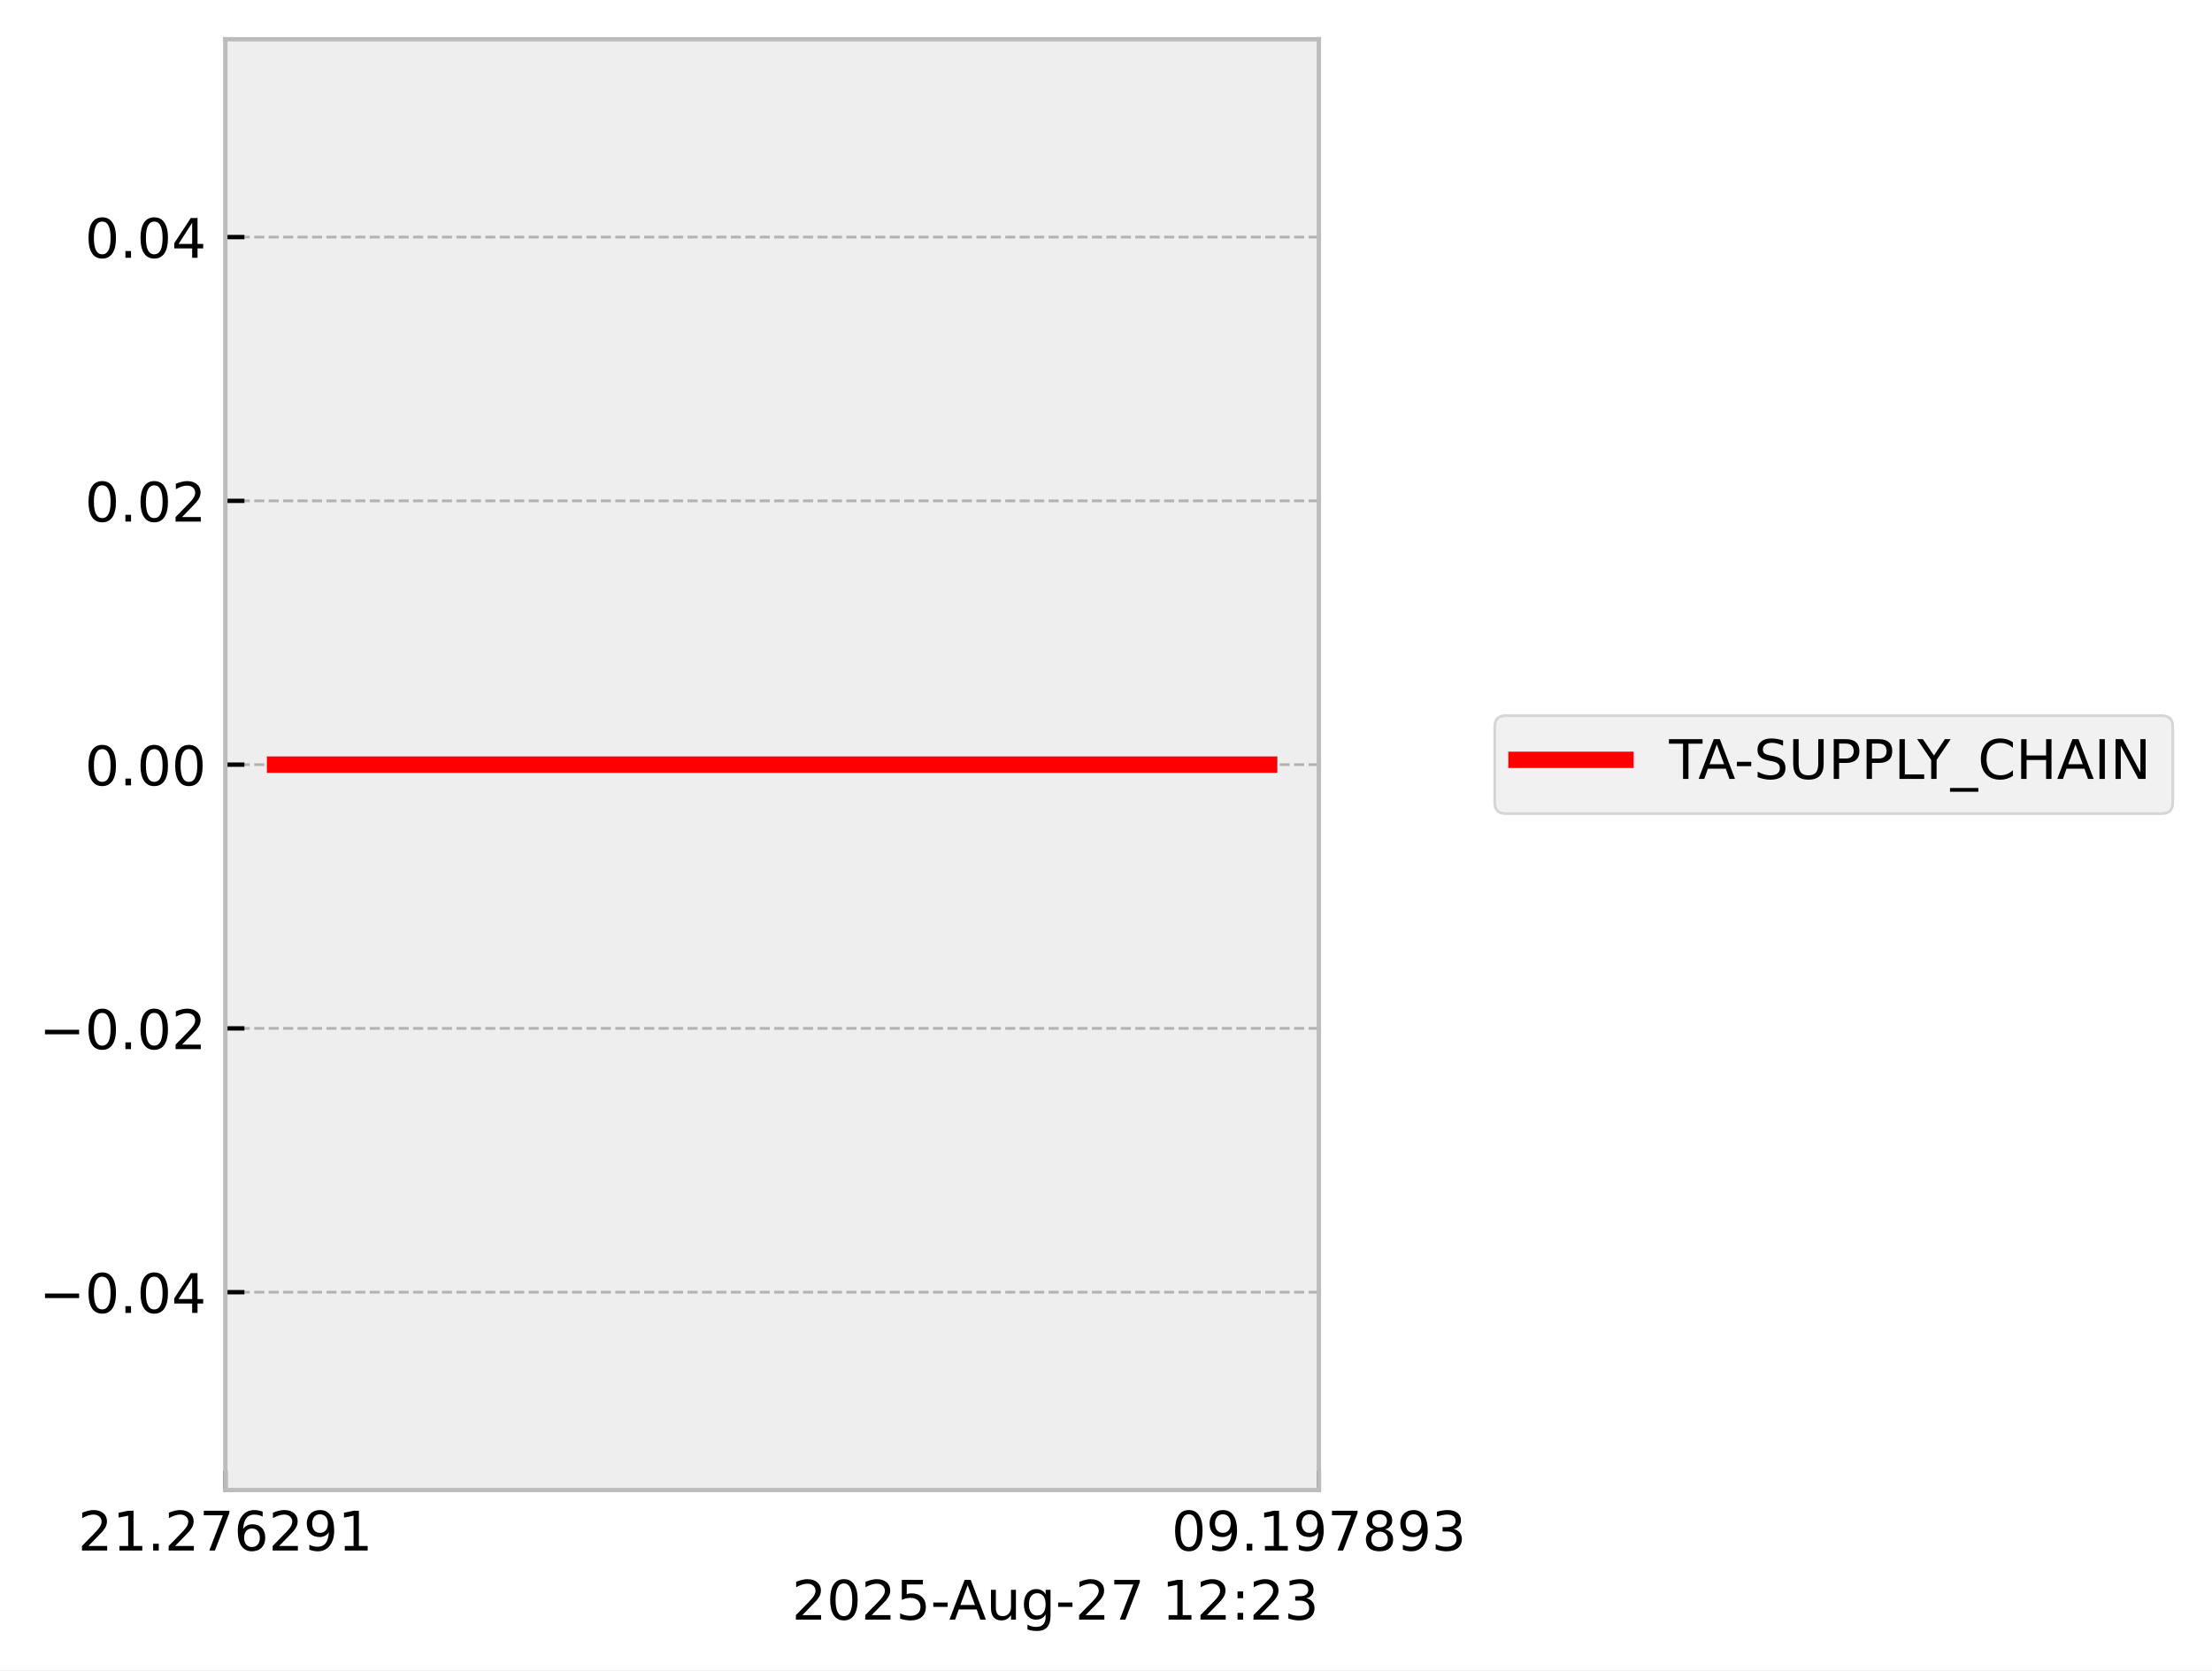
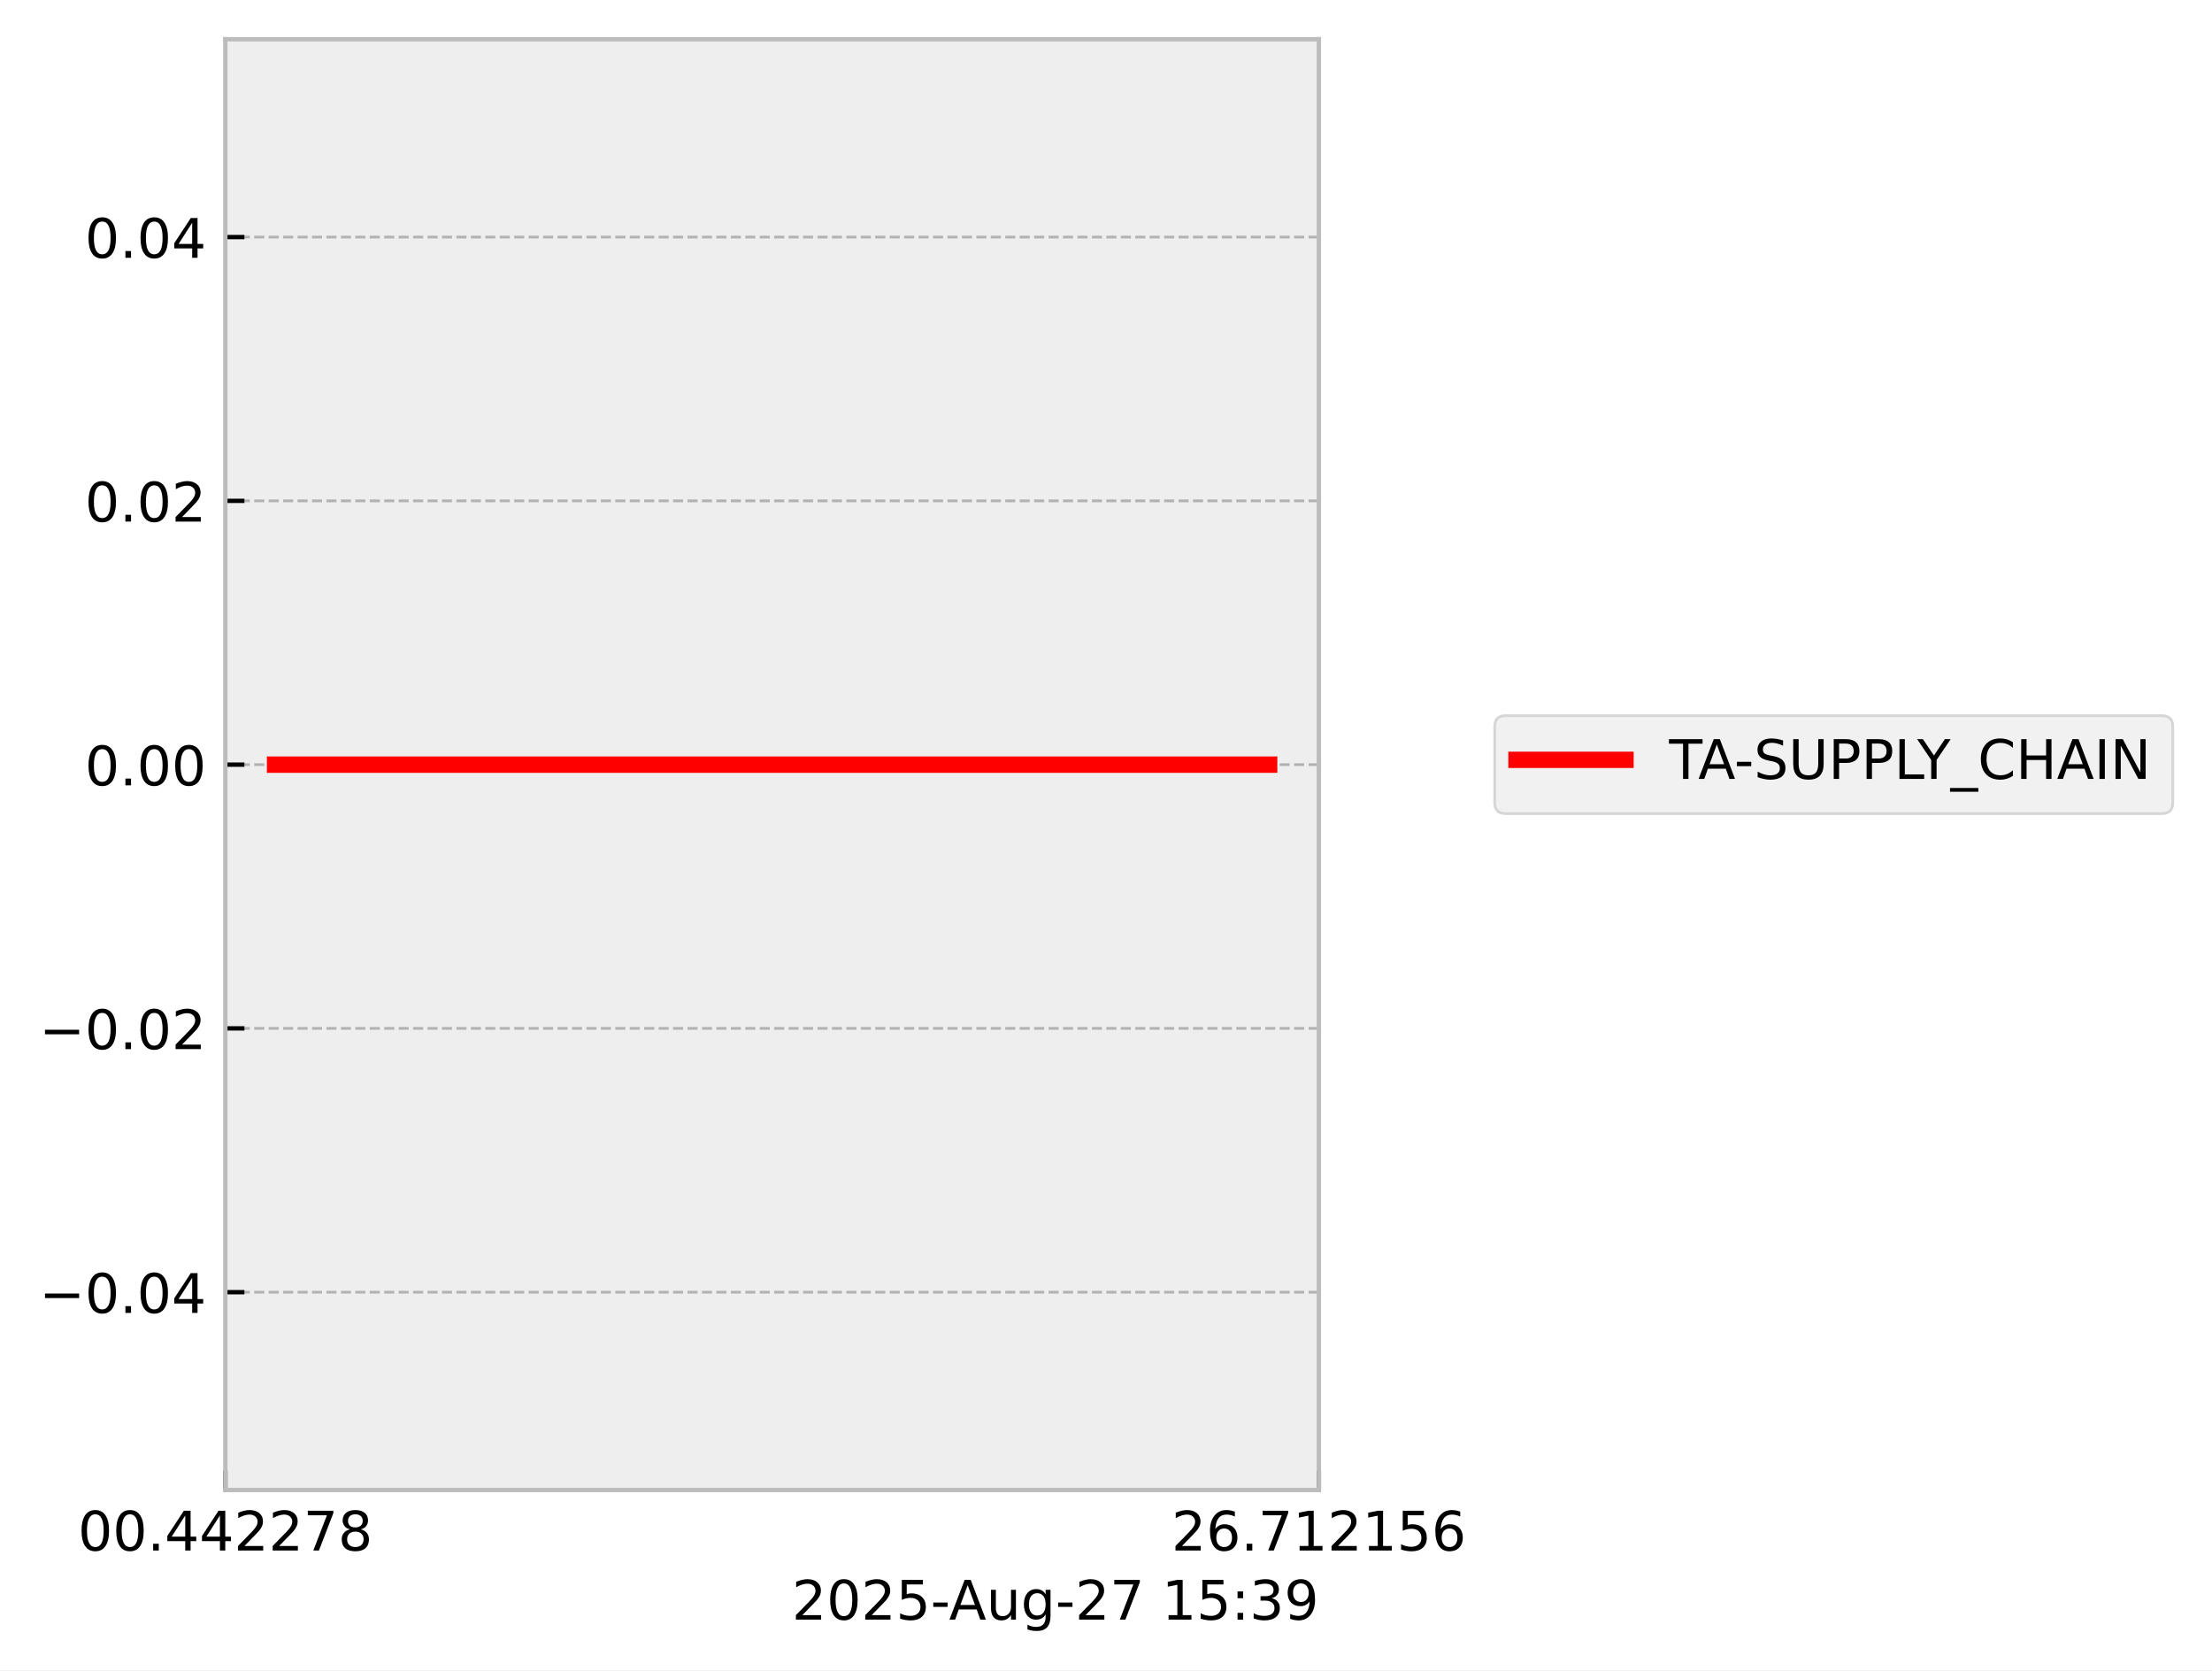
<svg xmlns="http://www.w3.org/2000/svg" xmlns:xlink="http://www.w3.org/1999/xlink" width="405.867pt" height="306.368pt" viewBox="0 0 405.867 306.368" version="1.1">
  <defs>
    <style type="text/css">*{stroke-linejoin: round; stroke-linecap: butt}</style>
  </defs>
  <g id="figure_1">
    <g id="patch_1">
      <path d="M 0 306.368  L 405.867 306.368  L 405.867 0  L 0 0  z " style="fill: #ffffff" />
    </g>
    <g id="axes_1">
      <g id="patch_2">
        <path d="M 41.345 273.312  L 241.991 273.312  L 241.991 7.2  L 41.345 7.2  z " style="fill: #eeeeee" />
      </g>
      <g id="matplotlib.axis_1">
        <g id="xtick_1">
          <g id="line2d_1">
-             <path d="M 41.345 273.312  L 41.345 7.2  " clip-path="url(#p67381298b9)" style="fill: none; stroke-dasharray: 1.85,0.8; stroke-dashoffset: 0; stroke: #b2b2b2; stroke-width: 0.5" />
+             <path d="M 41.345 273.312  L 41.345 7.2  " clip-path="url(#pc070a21baf)" style="fill: none; stroke-dasharray: 1.85,0.8; stroke-dashoffset: 0; stroke: #b2b2b2; stroke-width: 0.5" />
          </g>
          <g id="line2d_2">
            <defs>
-               <path id="m9a1ef54bc2" d="M 0 0  L 0 -3.5  " style="stroke: #000000; stroke-width: 0.8" />
-             </defs>
-             <g>
-               <use xlink:href="#m9a1ef54bc2" x="41.345" y="273.312" style="stroke: #000000; stroke-width: 0.8" />
+               <path id="m9566cf9c09" d="M 0 0  L 0 -3.5  " style="stroke: #000000; stroke-width: 0.8" />
+             </defs>
+             <g>
+               <use xlink:href="#m9566cf9c09" x="41.345" y="273.312" style="stroke: #000000; stroke-width: 0.8" />
            </g>
          </g>
          <g id="text_1">
            <g transform="translate(14.30625 284.4104) scale(0.1 -0.1)">
              <defs>
+                 <path id="DejaVuSans-30" d="M 2034 4250  Q 1547 4250 1301 3770  Q 1056 3291 1056 2328  Q 1056 1369 1301 889  Q 1547 409 2034 409  Q 2525 409 2770 889  Q 3016 1369 3016 2328  Q 3016 3291 2770 3770  Q 2525 4250 2034 4250  z M 2034 4750  Q 2819 4750 3233 4129  Q 3647 3509 3647 2328  Q 3647 1150 3233 529  Q 2819 -91 2034 -91  Q 1250 -91 836 529  Q 422 1150 422 2328  Q 422 3509 836 4129  Q 1250 4750 2034 4750  z " transform="scale(0.015625)" />
+                 <path id="DejaVuSans-2e" d="M 684 794  L 1344 794  L 1344 0  L 684 0  L 684 794  z " transform="scale(0.015625)" />
+                 <path id="DejaVuSans-34" d="M 2419 4116  L 825 1625  L 2419 1625  L 2419 4116  z M 2253 4666  L 3047 4666  L 3047 1625  L 3713 1625  L 3713 1100  L 3047 1100  L 3047 0  L 2419 0  L 2419 1100  L 313 1100  L 313 1709  L 2253 4666  z " transform="scale(0.015625)" />
                <path id="DejaVuSans-32" d="M 1228 531  L 3431 531  L 3431 0  L 469 0  L 469 531  Q 828 903 1448 1529  Q 2069 2156 2228 2338  Q 2531 2678 2651 2914  Q 2772 3150 2772 3378  Q 2772 3750 2511 3984  Q 2250 4219 1831 4219  Q 1534 4219 1204 4116  Q 875 4013 500 3803  L 500 4441  Q 881 4594 1212 4672  Q 1544 4750 1819 4750  Q 2544 4750 2975 4387  Q 3406 4025 3406 3419  Q 3406 3131 3298 2873  Q 3191 2616 2906 2266  Q 2828 2175 2409 1742  Q 1991 1309 1228 531  z " transform="scale(0.015625)" />
-                 <path id="DejaVuSans-31" d="M 794 531  L 1825 531  L 1825 4091  L 703 3866  L 703 4441  L 1819 4666  L 2450 4666  L 2450 531  L 3481 531  L 3481 0  L 794 0  L 794 531  z " transform="scale(0.015625)" />
-                 <path id="DejaVuSans-2e" d="M 684 794  L 1344 794  L 1344 0  L 684 0  L 684 794  z " transform="scale(0.015625)" />
                <path id="DejaVuSans-37" d="M 525 4666  L 3525 4666  L 3525 4397  L 1831 0  L 1172 0  L 2766 4134  L 525 4134  L 525 4666  z " transform="scale(0.015625)" />
-                 <path id="DejaVuSans-36" d="M 2113 2584  Q 1688 2584 1439 2293  Q 1191 2003 1191 1497  Q 1191 994 1439 701  Q 1688 409 2113 409  Q 2538 409 2786 701  Q 3034 994 3034 1497  Q 3034 2003 2786 2293  Q 2538 2584 2113 2584  z M 3366 4563  L 3366 3988  Q 3128 4100 2886 4159  Q 2644 4219 2406 4219  Q 1781 4219 1451 3797  Q 1122 3375 1075 2522  Q 1259 2794 1537 2939  Q 1816 3084 2150 3084  Q 2853 3084 3261 2657  Q 3669 2231 3669 1497  Q 3669 778 3244 343  Q 2819 -91 2113 -91  Q 1303 -91 875 529  Q 447 1150 447 2328  Q 447 3434 972 4092  Q 1497 4750 2381 4750  Q 2619 4750 2861 4703  Q 3103 4656 3366 4563  z " transform="scale(0.015625)" />
-                 <path id="DejaVuSans-39" d="M 703 97  L 703 672  Q 941 559 1184 500  Q 1428 441 1663 441  Q 2288 441 2617 861  Q 2947 1281 2994 2138  Q 2813 1869 2534 1725  Q 2256 1581 1919 1581  Q 1219 1581 811 2004  Q 403 2428 403 3163  Q 403 3881 828 4315  Q 1253 4750 1959 4750  Q 2769 4750 3195 4129  Q 3622 3509 3622 2328  Q 3622 1225 3098 567  Q 2575 -91 1691 -91  Q 1453 -91 1209 -44  Q 966 3 703 97  z M 1959 2075  Q 2384 2075 2632 2365  Q 2881 2656 2881 3163  Q 2881 3666 2632 3958  Q 2384 4250 1959 4250  Q 1534 4250 1286 3958  Q 1038 3666 1038 3163  Q 1038 2656 1286 2365  Q 1534 2075 1959 2075  z " transform="scale(0.015625)" />
+                 <path id="DejaVuSans-38" d="M 2034 2216  Q 1584 2216 1326 1975  Q 1069 1734 1069 1313  Q 1069 891 1326 650  Q 1584 409 2034 409  Q 2484 409 2743 651  Q 3003 894 3003 1313  Q 3003 1734 2745 1975  Q 2488 2216 2034 2216  z M 1403 2484  Q 997 2584 770 2862  Q 544 3141 544 3541  Q 544 4100 942 4425  Q 1341 4750 2034 4750  Q 2731 4750 3128 4425  Q 3525 4100 3525 3541  Q 3525 3141 3298 2862  Q 3072 2584 2669 2484  Q 3125 2378 3379 2068  Q 3634 1759 3634 1313  Q 3634 634 3220 271  Q 2806 -91 2034 -91  Q 1263 -91 848 271  Q 434 634 434 1313  Q 434 1759 690 2068  Q 947 2378 1403 2484  z M 1172 3481  Q 1172 3119 1398 2916  Q 1625 2713 2034 2713  Q 2441 2713 2670 2916  Q 2900 3119 2900 3481  Q 2900 3844 2670 4047  Q 2441 4250 2034 4250  Q 1625 4250 1398 4047  Q 1172 3844 1172 3481  z " transform="scale(0.015625)" />
              </defs>
-               <use xlink:href="#DejaVuSans-32" />
-               <use xlink:href="#DejaVuSans-31" transform="translate(63.62305 0)" />
+               <use xlink:href="#DejaVuSans-30" />
+               <use xlink:href="#DejaVuSans-30" transform="translate(63.62305 0)" />
              <use xlink:href="#DejaVuSans-2e" transform="translate(127.2461 0)" />
-               <use xlink:href="#DejaVuSans-32" transform="translate(159.0332 0)" />
-               <use xlink:href="#DejaVuSans-37" transform="translate(222.6562 0)" />
-               <use xlink:href="#DejaVuSans-36" transform="translate(286.2793 0)" />
+               <use xlink:href="#DejaVuSans-34" transform="translate(159.0332 0)" />
+               <use xlink:href="#DejaVuSans-34" transform="translate(222.6562 0)" />
+               <use xlink:href="#DejaVuSans-32" transform="translate(286.2793 0)" />
              <use xlink:href="#DejaVuSans-32" transform="translate(349.9023 0)" />
-               <use xlink:href="#DejaVuSans-39" transform="translate(413.5254 0)" />
-               <use xlink:href="#DejaVuSans-31" transform="translate(477.1484 0)" />
+               <use xlink:href="#DejaVuSans-37" transform="translate(413.5254 0)" />
+               <use xlink:href="#DejaVuSans-38" transform="translate(477.1484 0)" />
            </g>
          </g>
        </g>
        <g id="xtick_2">
          <g id="line2d_3">
-             <path d="M 241.991 273.312  L 241.991 7.2  " clip-path="url(#p67381298b9)" style="fill: none; stroke-dasharray: 1.85,0.8; stroke-dashoffset: 0; stroke: #b2b2b2; stroke-width: 0.5" />
+             <path d="M 241.991 273.312  L 241.991 7.2  " clip-path="url(#pc070a21baf)" style="fill: none; stroke-dasharray: 1.85,0.8; stroke-dashoffset: 0; stroke: #b2b2b2; stroke-width: 0.5" />
          </g>
          <g id="line2d_4">
            <g>
-               <use xlink:href="#m9a1ef54bc2" x="241.991" y="273.312" style="stroke: #000000; stroke-width: 0.8" />
+               <use xlink:href="#m9566cf9c09" x="241.991" y="273.312" style="stroke: #000000; stroke-width: 0.8" />
            </g>
          </g>
          <g id="text_2">
            <g transform="translate(214.9522 284.4104) scale(0.1 -0.1)">
              <defs>
-                 <path id="DejaVuSans-30" d="M 2034 4250  Q 1547 4250 1301 3770  Q 1056 3291 1056 2328  Q 1056 1369 1301 889  Q 1547 409 2034 409  Q 2525 409 2770 889  Q 3016 1369 3016 2328  Q 3016 3291 2770 3770  Q 2525 4250 2034 4250  z M 2034 4750  Q 2819 4750 3233 4129  Q 3647 3509 3647 2328  Q 3647 1150 3233 529  Q 2819 -91 2034 -91  Q 1250 -91 836 529  Q 422 1150 422 2328  Q 422 3509 836 4129  Q 1250 4750 2034 4750  z " transform="scale(0.015625)" />
-                 <path id="DejaVuSans-38" d="M 2034 2216  Q 1584 2216 1326 1975  Q 1069 1734 1069 1313  Q 1069 891 1326 650  Q 1584 409 2034 409  Q 2484 409 2743 651  Q 3003 894 3003 1313  Q 3003 1734 2745 1975  Q 2488 2216 2034 2216  z M 1403 2484  Q 997 2584 770 2862  Q 544 3141 544 3541  Q 544 4100 942 4425  Q 1341 4750 2034 4750  Q 2731 4750 3128 4425  Q 3525 4100 3525 3541  Q 3525 3141 3298 2862  Q 3072 2584 2669 2484  Q 3125 2378 3379 2068  Q 3634 1759 3634 1313  Q 3634 634 3220 271  Q 2806 -91 2034 -91  Q 1263 -91 848 271  Q 434 634 434 1313  Q 434 1759 690 2068  Q 947 2378 1403 2484  z M 1172 3481  Q 1172 3119 1398 2916  Q 1625 2713 2034 2713  Q 2441 2713 2670 2916  Q 2900 3119 2900 3481  Q 2900 3844 2670 4047  Q 2441 4250 2034 4250  Q 1625 4250 1398 4047  Q 1172 3844 1172 3481  z " transform="scale(0.015625)" />
-                 <path id="DejaVuSans-33" d="M 2597 2516  Q 3050 2419 3304 2112  Q 3559 1806 3559 1356  Q 3559 666 3084 287  Q 2609 -91 1734 -91  Q 1441 -91 1130 -33  Q 819 25 488 141  L 488 750  Q 750 597 1062 519  Q 1375 441 1716 441  Q 2309 441 2620 675  Q 2931 909 2931 1356  Q 2931 1769 2642 2001  Q 2353 2234 1838 2234  L 1294 2234  L 1294 2753  L 1863 2753  Q 2328 2753 2575 2939  Q 2822 3125 2822 3475  Q 2822 3834 2567 4026  Q 2313 4219 1838 4219  Q 1578 4219 1281 4162  Q 984 4106 628 3988  L 628 4550  Q 988 4650 1302 4700  Q 1616 4750 1894 4750  Q 2613 4750 3031 4423  Q 3450 4097 3450 3541  Q 3450 3153 3228 2886  Q 3006 2619 2597 2516  z " transform="scale(0.015625)" />
+                 <path id="DejaVuSans-36" d="M 2113 2584  Q 1688 2584 1439 2293  Q 1191 2003 1191 1497  Q 1191 994 1439 701  Q 1688 409 2113 409  Q 2538 409 2786 701  Q 3034 994 3034 1497  Q 3034 2003 2786 2293  Q 2538 2584 2113 2584  z M 3366 4563  L 3366 3988  Q 3128 4100 2886 4159  Q 2644 4219 2406 4219  Q 1781 4219 1451 3797  Q 1122 3375 1075 2522  Q 1259 2794 1537 2939  Q 1816 3084 2150 3084  Q 2853 3084 3261 2657  Q 3669 2231 3669 1497  Q 3669 778 3244 343  Q 2819 -91 2113 -91  Q 1303 -91 875 529  Q 447 1150 447 2328  Q 447 3434 972 4092  Q 1497 4750 2381 4750  Q 2619 4750 2861 4703  Q 3103 4656 3366 4563  z " transform="scale(0.015625)" />
+                 <path id="DejaVuSans-31" d="M 794 531  L 1825 531  L 1825 4091  L 703 3866  L 703 4441  L 1819 4666  L 2450 4666  L 2450 531  L 3481 531  L 3481 0  L 794 0  L 794 531  z " transform="scale(0.015625)" />
+                 <path id="DejaVuSans-35" d="M 691 4666  L 3169 4666  L 3169 4134  L 1269 4134  L 1269 2991  Q 1406 3038 1543 3061  Q 1681 3084 1819 3084  Q 2600 3084 3056 2656  Q 3513 2228 3513 1497  Q 3513 744 3044 326  Q 2575 -91 1722 -91  Q 1428 -91 1123 -41  Q 819 9 494 109  L 494 744  Q 775 591 1075 516  Q 1375 441 1709 441  Q 2250 441 2565 725  Q 2881 1009 2881 1497  Q 2881 1984 2565 2268  Q 2250 2553 1709 2553  Q 1456 2553 1204 2497  Q 953 2441 691 2322  L 691 4666  z " transform="scale(0.015625)" />
              </defs>
-               <use xlink:href="#DejaVuSans-30" />
-               <use xlink:href="#DejaVuSans-39" transform="translate(63.62305 0)" />
+               <use xlink:href="#DejaVuSans-32" />
+               <use xlink:href="#DejaVuSans-36" transform="translate(63.62305 0)" />
              <use xlink:href="#DejaVuSans-2e" transform="translate(127.2461 0)" />
-               <use xlink:href="#DejaVuSans-31" transform="translate(159.0332 0)" />
-               <use xlink:href="#DejaVuSans-39" transform="translate(222.6562 0)" />
-               <use xlink:href="#DejaVuSans-37" transform="translate(286.2793 0)" />
-               <use xlink:href="#DejaVuSans-38" transform="translate(349.9023 0)" />
-               <use xlink:href="#DejaVuSans-39" transform="translate(413.5254 0)" />
-               <use xlink:href="#DejaVuSans-33" transform="translate(477.1484 0)" />
+               <use xlink:href="#DejaVuSans-37" transform="translate(159.0332 0)" />
+               <use xlink:href="#DejaVuSans-31" transform="translate(222.6562 0)" />
+               <use xlink:href="#DejaVuSans-32" transform="translate(286.2793 0)" />
+               <use xlink:href="#DejaVuSans-31" transform="translate(349.9023 0)" />
+               <use xlink:href="#DejaVuSans-35" transform="translate(413.5254 0)" />
+               <use xlink:href="#DejaVuSans-36" transform="translate(477.1484 0)" />
            </g>
          </g>
        </g>
        <g id="text_3">
          <g transform="translate(145.3022 297.0886) scale(0.1 -0.1)">
            <defs>
-               <path id="DejaVuSans-35" d="M 691 4666  L 3169 4666  L 3169 4134  L 1269 4134  L 1269 2991  Q 1406 3038 1543 3061  Q 1681 3084 1819 3084  Q 2600 3084 3056 2656  Q 3513 2228 3513 1497  Q 3513 744 3044 326  Q 2575 -91 1722 -91  Q 1428 -91 1123 -41  Q 819 9 494 109  L 494 744  Q 775 591 1075 516  Q 1375 441 1709 441  Q 2250 441 2565 725  Q 2881 1009 2881 1497  Q 2881 1984 2565 2268  Q 2250 2553 1709 2553  Q 1456 2553 1204 2497  Q 953 2441 691 2322  L 691 4666  z " transform="scale(0.015625)" />
              <path id="DejaVuSans-2d" d="M 313 2009  L 1997 2009  L 1997 1497  L 313 1497  L 313 2009  z " transform="scale(0.015625)" />
              <path id="DejaVuSans-41" d="M 2188 4044  L 1331 1722  L 3047 1722  L 2188 4044  z M 1831 4666  L 2547 4666  L 4325 0  L 3669 0  L 3244 1197  L 1141 1197  L 716 0  L 50 0  L 1831 4666  z " transform="scale(0.015625)" />
              <path id="DejaVuSans-75" d="M 544 1381  L 544 3500  L 1119 3500  L 1119 1403  Q 1119 906 1312 657  Q 1506 409 1894 409  Q 2359 409 2629 706  Q 2900 1003 2900 1516  L 2900 3500  L 3475 3500  L 3475 0  L 2900 0  L 2900 538  Q 2691 219 2414 64  Q 2138 -91 1772 -91  Q 1169 -91 856 284  Q 544 659 544 1381  z M 1991 3584  L 1991 3584  z " transform="scale(0.015625)" />
              <path id="DejaVuSans-67" d="M 2906 1791  Q 2906 2416 2648 2759  Q 2391 3103 1925 3103  Q 1463 3103 1205 2759  Q 947 2416 947 1791  Q 947 1169 1205 825  Q 1463 481 1925 481  Q 2391 481 2648 825  Q 2906 1169 2906 1791  z M 3481 434  Q 3481 -459 3084 -895  Q 2688 -1331 1869 -1331  Q 1566 -1331 1297 -1286  Q 1028 -1241 775 -1147  L 775 -588  Q 1028 -725 1275 -790  Q 1522 -856 1778 -856  Q 2344 -856 2625 -561  Q 2906 -266 2906 331  L 2906 616  Q 2728 306 2450 153  Q 2172 0 1784 0  Q 1141 0 747 490  Q 353 981 353 1791  Q 353 2603 747 3093  Q 1141 3584 1784 3584  Q 2172 3584 2450 3431  Q 2728 3278 2906 2969  L 2906 3500  L 3481 3500  L 3481 434  z " transform="scale(0.015625)" />
              <path id="DejaVuSans-20" transform="scale(0.015625)" />
              <path id="DejaVuSans-3a" d="M 750 794  L 1409 794  L 1409 0  L 750 0  L 750 794  z M 750 3309  L 1409 3309  L 1409 2516  L 750 2516  L 750 3309  z " transform="scale(0.015625)" />
+               <path id="DejaVuSans-33" d="M 2597 2516  Q 3050 2419 3304 2112  Q 3559 1806 3559 1356  Q 3559 666 3084 287  Q 2609 -91 1734 -91  Q 1441 -91 1130 -33  Q 819 25 488 141  L 488 750  Q 750 597 1062 519  Q 1375 441 1716 441  Q 2309 441 2620 675  Q 2931 909 2931 1356  Q 2931 1769 2642 2001  Q 2353 2234 1838 2234  L 1294 2234  L 1294 2753  L 1863 2753  Q 2328 2753 2575 2939  Q 2822 3125 2822 3475  Q 2822 3834 2567 4026  Q 2313 4219 1838 4219  Q 1578 4219 1281 4162  Q 984 4106 628 3988  L 628 4550  Q 988 4650 1302 4700  Q 1616 4750 1894 4750  Q 2613 4750 3031 4423  Q 3450 4097 3450 3541  Q 3450 3153 3228 2886  Q 3006 2619 2597 2516  z " transform="scale(0.015625)" />
+               <path id="DejaVuSans-39" d="M 703 97  L 703 672  Q 941 559 1184 500  Q 1428 441 1663 441  Q 2288 441 2617 861  Q 2947 1281 2994 2138  Q 2813 1869 2534 1725  Q 2256 1581 1919 1581  Q 1219 1581 811 2004  Q 403 2428 403 3163  Q 403 3881 828 4315  Q 1253 4750 1959 4750  Q 2769 4750 3195 4129  Q 3622 3509 3622 2328  Q 3622 1225 3098 567  Q 2575 -91 1691 -91  Q 1453 -91 1209 -44  Q 966 3 703 97  z M 1959 2075  Q 2384 2075 2632 2365  Q 2881 2656 2881 3163  Q 2881 3666 2632 3958  Q 2384 4250 1959 4250  Q 1534 4250 1286 3958  Q 1038 3666 1038 3163  Q 1038 2656 1286 2365  Q 1534 2075 1959 2075  z " transform="scale(0.015625)" />
            </defs>
            <use xlink:href="#DejaVuSans-32" />
            <use xlink:href="#DejaVuSans-30" transform="translate(63.62305 0)" />
            <use xlink:href="#DejaVuSans-32" transform="translate(127.2461 0)" />
            <use xlink:href="#DejaVuSans-35" transform="translate(190.8691 0)" />
            <use xlink:href="#DejaVuSans-2d" transform="translate(254.4922 0)" />
            <use xlink:href="#DejaVuSans-41" transform="translate(288.3262 0)" />
            <use xlink:href="#DejaVuSans-75" transform="translate(356.7344 0)" />
            <use xlink:href="#DejaVuSans-67" transform="translate(420.1133 0)" />
            <use xlink:href="#DejaVuSans-2d" transform="translate(483.5898 0)" />
            <use xlink:href="#DejaVuSans-32" transform="translate(519.6738 0)" />
            <use xlink:href="#DejaVuSans-37" transform="translate(583.2969 0)" />
            <use xlink:href="#DejaVuSans-20" transform="translate(646.9199 0)" />
            <use xlink:href="#DejaVuSans-31" transform="translate(678.707 0)" />
-             <use xlink:href="#DejaVuSans-32" transform="translate(742.3301 0)" />
+             <use xlink:href="#DejaVuSans-35" transform="translate(742.3301 0)" />
            <use xlink:href="#DejaVuSans-3a" transform="translate(805.9531 0)" />
-             <use xlink:href="#DejaVuSans-32" transform="translate(839.6445 0)" />
-             <use xlink:href="#DejaVuSans-33" transform="translate(903.2676 0)" />
+             <use xlink:href="#DejaVuSans-33" transform="translate(839.6445 0)" />
+             <use xlink:href="#DejaVuSans-39" transform="translate(903.2676 0)" />
          </g>
        </g>
      </g>
      <g id="matplotlib.axis_2">
        <g id="ytick_1">
          <g id="line2d_5">
-             <path d="M 41.345 237.024  L 241.991 237.024  " clip-path="url(#p67381298b9)" style="fill: none; stroke-dasharray: 1.85,0.8; stroke-dashoffset: 0; stroke: #b2b2b2; stroke-width: 0.5" />
+             <path d="M 41.345 237.024  L 241.991 237.024  " clip-path="url(#pc070a21baf)" style="fill: none; stroke-dasharray: 1.85,0.8; stroke-dashoffset: 0; stroke: #b2b2b2; stroke-width: 0.5" />
          </g>
          <g id="line2d_6">
            <defs>
-               <path id="m7ab19344cb" d="M 0 0  L 3.5 0  " style="stroke: #000000; stroke-width: 0.8" />
-             </defs>
-             <g>
-               <use xlink:href="#m7ab19344cb" x="41.345" y="237.024" style="stroke: #000000; stroke-width: 0.8" />
+               <path id="mf571b06311" d="M 0 0  L 3.5 0  " style="stroke: #000000; stroke-width: 0.8" />
+             </defs>
+             <g>
+               <use xlink:href="#mf571b06311" x="41.345" y="237.024" style="stroke: #000000; stroke-width: 0.8" />
            </g>
          </g>
          <g id="text_4">
            <g transform="translate(7.2 240.8232) scale(0.1 -0.1)">
              <defs>
                <path id="DejaVuSans-2212" d="M 678 2272  L 4684 2272  L 4684 1741  L 678 1741  L 678 2272  z " transform="scale(0.015625)" />
-                 <path id="DejaVuSans-34" d="M 2419 4116  L 825 1625  L 2419 1625  L 2419 4116  z M 2253 4666  L 3047 4666  L 3047 1625  L 3713 1625  L 3713 1100  L 3047 1100  L 3047 0  L 2419 0  L 2419 1100  L 313 1100  L 313 1709  L 2253 4666  z " transform="scale(0.015625)" />
              </defs>
              <use xlink:href="#DejaVuSans-2212" />
              <use xlink:href="#DejaVuSans-30" transform="translate(83.78906 0)" />
              <use xlink:href="#DejaVuSans-2e" transform="translate(147.4121 0)" />
              <use xlink:href="#DejaVuSans-30" transform="translate(179.1992 0)" />
              <use xlink:href="#DejaVuSans-34" transform="translate(242.8223 0)" />
            </g>
          </g>
        </g>
        <g id="ytick_2">
          <g id="line2d_7">
-             <path d="M 41.345 188.64  L 241.991 188.64  " clip-path="url(#p67381298b9)" style="fill: none; stroke-dasharray: 1.85,0.8; stroke-dashoffset: 0; stroke: #b2b2b2; stroke-width: 0.5" />
+             <path d="M 41.345 188.64  L 241.991 188.64  " clip-path="url(#pc070a21baf)" style="fill: none; stroke-dasharray: 1.85,0.8; stroke-dashoffset: 0; stroke: #b2b2b2; stroke-width: 0.5" />
          </g>
          <g id="line2d_8">
            <g>
-               <use xlink:href="#m7ab19344cb" x="41.345" y="188.64" style="stroke: #000000; stroke-width: 0.8" />
+               <use xlink:href="#mf571b06311" x="41.345" y="188.64" style="stroke: #000000; stroke-width: 0.8" />
            </g>
          </g>
          <g id="text_5">
            <g transform="translate(7.2 192.4392) scale(0.1 -0.1)">
              <use xlink:href="#DejaVuSans-2212" />
              <use xlink:href="#DejaVuSans-30" transform="translate(83.78906 0)" />
              <use xlink:href="#DejaVuSans-2e" transform="translate(147.4121 0)" />
              <use xlink:href="#DejaVuSans-30" transform="translate(179.1992 0)" />
              <use xlink:href="#DejaVuSans-32" transform="translate(242.8223 0)" />
            </g>
          </g>
        </g>
        <g id="ytick_3">
          <g id="line2d_9">
-             <path d="M 41.345 140.256  L 241.991 140.256  " clip-path="url(#p67381298b9)" style="fill: none; stroke-dasharray: 1.85,0.8; stroke-dashoffset: 0; stroke: #b2b2b2; stroke-width: 0.5" />
+             <path d="M 41.345 140.256  L 241.991 140.256  " clip-path="url(#pc070a21baf)" style="fill: none; stroke-dasharray: 1.85,0.8; stroke-dashoffset: 0; stroke: #b2b2b2; stroke-width: 0.5" />
          </g>
          <g id="line2d_10">
            <g>
-               <use xlink:href="#m7ab19344cb" x="41.345" y="140.256" style="stroke: #000000; stroke-width: 0.8" />
+               <use xlink:href="#mf571b06311" x="41.345" y="140.256" style="stroke: #000000; stroke-width: 0.8" />
            </g>
          </g>
          <g id="text_6">
            <g transform="translate(15.57969 144.0552) scale(0.1 -0.1)">
              <use xlink:href="#DejaVuSans-30" />
              <use xlink:href="#DejaVuSans-2e" transform="translate(63.62305 0)" />
              <use xlink:href="#DejaVuSans-30" transform="translate(95.41016 0)" />
              <use xlink:href="#DejaVuSans-30" transform="translate(159.0332 0)" />
            </g>
          </g>
        </g>
        <g id="ytick_4">
          <g id="line2d_11">
-             <path d="M 41.345 91.872  L 241.991 91.872  " clip-path="url(#p67381298b9)" style="fill: none; stroke-dasharray: 1.85,0.8; stroke-dashoffset: 0; stroke: #b2b2b2; stroke-width: 0.5" />
+             <path d="M 41.345 91.872  L 241.991 91.872  " clip-path="url(#pc070a21baf)" style="fill: none; stroke-dasharray: 1.85,0.8; stroke-dashoffset: 0; stroke: #b2b2b2; stroke-width: 0.5" />
          </g>
          <g id="line2d_12">
            <g>
-               <use xlink:href="#m7ab19344cb" x="41.345" y="91.872" style="stroke: #000000; stroke-width: 0.8" />
+               <use xlink:href="#mf571b06311" x="41.345" y="91.872" style="stroke: #000000; stroke-width: 0.8" />
            </g>
          </g>
          <g id="text_7">
            <g transform="translate(15.57969 95.67122) scale(0.1 -0.1)">
              <use xlink:href="#DejaVuSans-30" />
              <use xlink:href="#DejaVuSans-2e" transform="translate(63.62305 0)" />
              <use xlink:href="#DejaVuSans-30" transform="translate(95.41016 0)" />
              <use xlink:href="#DejaVuSans-32" transform="translate(159.0332 0)" />
            </g>
          </g>
        </g>
        <g id="ytick_5">
          <g id="line2d_13">
-             <path d="M 41.345 43.488  L 241.991 43.488  " clip-path="url(#p67381298b9)" style="fill: none; stroke-dasharray: 1.85,0.8; stroke-dashoffset: 0; stroke: #b2b2b2; stroke-width: 0.5" />
+             <path d="M 41.345 43.488  L 241.991 43.488  " clip-path="url(#pc070a21baf)" style="fill: none; stroke-dasharray: 1.85,0.8; stroke-dashoffset: 0; stroke: #b2b2b2; stroke-width: 0.5" />
          </g>
          <g id="line2d_14">
            <g>
-               <use xlink:href="#m7ab19344cb" x="41.345" y="43.488" style="stroke: #000000; stroke-width: 0.8" />
+               <use xlink:href="#mf571b06311" x="41.345" y="43.488" style="stroke: #000000; stroke-width: 0.8" />
            </g>
          </g>
          <g id="text_8">
            <g transform="translate(15.57969 47.28722) scale(0.1 -0.1)">
              <use xlink:href="#DejaVuSans-30" />
              <use xlink:href="#DejaVuSans-2e" transform="translate(63.62305 0)" />
              <use xlink:href="#DejaVuSans-30" transform="translate(95.41016 0)" />
              <use xlink:href="#DejaVuSans-34" transform="translate(159.0332 0)" />
            </g>
          </g>
        </g>
      </g>
      <g id="line2d_15">
-         <path d="M 50.466 140.256  L 78.561 140.256  L 227.013 140.256  L 232.871 140.256  " clip-path="url(#p67381298b9)" style="fill: none; stroke: #ff0000; stroke-width: 3; stroke-linecap: square" />
+         <path d="M 50.466 140.256  L 75.228 140.256  L 206.069 140.256  L 226.229 140.256  L 232.871 140.256  " clip-path="url(#pc070a21baf)" style="fill: none; stroke: #ff0000; stroke-width: 3; stroke-linecap: square" />
      </g>
      <g id="patch_3">
        <path d="M 41.345 273.312  L 41.345 7.2  " style="fill: none; stroke: #bcbcbc; stroke-width: 0.8; stroke-linejoin: miter; stroke-linecap: square" />
      </g>
      <g id="patch_4">
        <path d="M 241.991 273.312  L 241.991 7.2  " style="fill: none; stroke: #bcbcbc; stroke-width: 0.8; stroke-linejoin: miter; stroke-linecap: square" />
      </g>
      <g id="patch_5">
        <path d="M 41.345 273.312  L 241.991 273.312  " style="fill: none; stroke: #bcbcbc; stroke-width: 0.8; stroke-linejoin: miter; stroke-linecap: square" />
      </g>
      <g id="patch_6">
        <path d="M 41.345 7.2  L 241.991 7.2  " style="fill: none; stroke: #bcbcbc; stroke-width: 0.8; stroke-linejoin: miter; stroke-linecap: square" />
      </g>
    </g>
    <g id="axes_2">
      <g id="legend_1">
        <g id="patch_7">
          <path d="M 276.255 149.234  L 396.667 149.234  Q 398.667 149.234 398.667 147.234  L 398.667 133.278  Q 398.667 131.278 396.667 131.278  L 276.255 131.278  Q 274.255 131.278 274.255 133.278  L 274.255 147.234  Q 274.255 149.234 276.255 149.234  z " style="fill: #eeeeee; opacity: 0.8; stroke: #cccccc; stroke-width: 0.5; stroke-linejoin: miter" />
        </g>
        <g id="line2d_16">
          <path d="M 278.255 139.376  L 288.255 139.376  L 298.255 139.376  " style="fill: none; stroke: #ff0000; stroke-width: 3; stroke-linecap: square" />
        </g>
        <g id="text_9">
          <g transform="translate(306.2548 142.8763) scale(0.1 -0.1)">
            <defs>
              <path id="DejaVuSans-54" d="M -19 4666  L 3928 4666  L 3928 4134  L 2272 4134  L 2272 0  L 1638 0  L 1638 4134  L -19 4134  L -19 4666  z " transform="scale(0.015625)" />
              <path id="DejaVuSans-53" d="M 3425 4513  L 3425 3897  Q 3066 4069 2747 4153  Q 2428 4238 2131 4238  Q 1616 4238 1336 4038  Q 1056 3838 1056 3469  Q 1056 3159 1242 3001  Q 1428 2844 1947 2747  L 2328 2669  Q 3034 2534 3370 2195  Q 3706 1856 3706 1288  Q 3706 609 3251 259  Q 2797 -91 1919 -91  Q 1588 -91 1214 -16  Q 841 59 441 206  L 441 856  Q 825 641 1194 531  Q 1563 422 1919 422  Q 2459 422 2753 634  Q 3047 847 3047 1241  Q 3047 1584 2836 1778  Q 2625 1972 2144 2069  L 1759 2144  Q 1053 2284 737 2584  Q 422 2884 422 3419  Q 422 4038 858 4394  Q 1294 4750 2059 4750  Q 2388 4750 2728 4690  Q 3069 4631 3425 4513  z " transform="scale(0.015625)" />
              <path id="DejaVuSans-55" d="M 556 4666  L 1191 4666  L 1191 1831  Q 1191 1081 1462 751  Q 1734 422 2344 422  Q 2950 422 3222 751  Q 3494 1081 3494 1831  L 3494 4666  L 4128 4666  L 4128 1753  Q 4128 841 3676 375  Q 3225 -91 2344 -91  Q 1459 -91 1007 375  Q 556 841 556 1753  L 556 4666  z " transform="scale(0.015625)" />
              <path id="DejaVuSans-50" d="M 1259 4147  L 1259 2394  L 2053 2394  Q 2494 2394 2734 2622  Q 2975 2850 2975 3272  Q 2975 3691 2734 3919  Q 2494 4147 2053 4147  L 1259 4147  z M 628 4666  L 2053 4666  Q 2838 4666 3239 4311  Q 3641 3956 3641 3272  Q 3641 2581 3239 2228  Q 2838 1875 2053 1875  L 1259 1875  L 1259 0  L 628 0  L 628 4666  z " transform="scale(0.015625)" />
              <path id="DejaVuSans-4c" d="M 628 4666  L 1259 4666  L 1259 531  L 3531 531  L 3531 0  L 628 0  L 628 4666  z " transform="scale(0.015625)" />
              <path id="DejaVuSans-59" d="M -13 4666  L 666 4666  L 1959 2747  L 3244 4666  L 3922 4666  L 2272 2222  L 2272 0  L 1638 0  L 1638 2222  L -13 4666  z " transform="scale(0.015625)" />
              <path id="DejaVuSans-5f" d="M 3263 -1063  L 3263 -1509  L -63 -1509  L -63 -1063  L 3263 -1063  z " transform="scale(0.015625)" />
              <path id="DejaVuSans-43" d="M 4122 4306  L 4122 3641  Q 3803 3938 3442 4084  Q 3081 4231 2675 4231  Q 1875 4231 1450 3742  Q 1025 3253 1025 2328  Q 1025 1406 1450 917  Q 1875 428 2675 428  Q 3081 428 3442 575  Q 3803 722 4122 1019  L 4122 359  Q 3791 134 3420 21  Q 3050 -91 2638 -91  Q 1578 -91 968 557  Q 359 1206 359 2328  Q 359 3453 968 4101  Q 1578 4750 2638 4750  Q 3056 4750 3426 4639  Q 3797 4528 4122 4306  z " transform="scale(0.015625)" />
              <path id="DejaVuSans-48" d="M 628 4666  L 1259 4666  L 1259 2753  L 3553 2753  L 3553 4666  L 4184 4666  L 4184 0  L 3553 0  L 3553 2222  L 1259 2222  L 1259 0  L 628 0  L 628 4666  z " transform="scale(0.015625)" />
              <path id="DejaVuSans-49" d="M 628 4666  L 1259 4666  L 1259 0  L 628 0  L 628 4666  z " transform="scale(0.015625)" />
              <path id="DejaVuSans-4e" d="M 628 4666  L 1478 4666  L 3547 763  L 3547 4666  L 4159 4666  L 4159 0  L 3309 0  L 1241 3903  L 1241 0  L 628 0  L 628 4666  z " transform="scale(0.015625)" />
            </defs>
            <use xlink:href="#DejaVuSans-54" />
            <use xlink:href="#DejaVuSans-41" transform="translate(53.33398 0)" />
            <use xlink:href="#DejaVuSans-2d" transform="translate(119.4922 0)" />
            <use xlink:href="#DejaVuSans-53" transform="translate(155.5762 0)" />
            <use xlink:href="#DejaVuSans-55" transform="translate(219.0527 0)" />
            <use xlink:href="#DejaVuSans-50" transform="translate(292.2461 0)" />
            <use xlink:href="#DejaVuSans-50" transform="translate(352.5488 0)" />
            <use xlink:href="#DejaVuSans-4c" transform="translate(412.8516 0)" />
            <use xlink:href="#DejaVuSans-59" transform="translate(455.3145 0)" />
            <use xlink:href="#DejaVuSans-5f" transform="translate(516.3984 0)" />
            <use xlink:href="#DejaVuSans-43" transform="translate(566.3984 0)" />
            <use xlink:href="#DejaVuSans-48" transform="translate(636.2227 0)" />
            <use xlink:href="#DejaVuSans-41" transform="translate(711.418 0)" />
            <use xlink:href="#DejaVuSans-49" transform="translate(779.8262 0)" />
            <use xlink:href="#DejaVuSans-4e" transform="translate(809.3184 0)" />
          </g>
        </g>
      </g>
    </g>
  </g>
  <defs>
-     <clipPath id="p67381298b9">
+     <clipPath id="pc070a21baf">
      <rect x="41.345" y="7.2" width="200.646" height="266.112" />
    </clipPath>
  </defs>
</svg>
